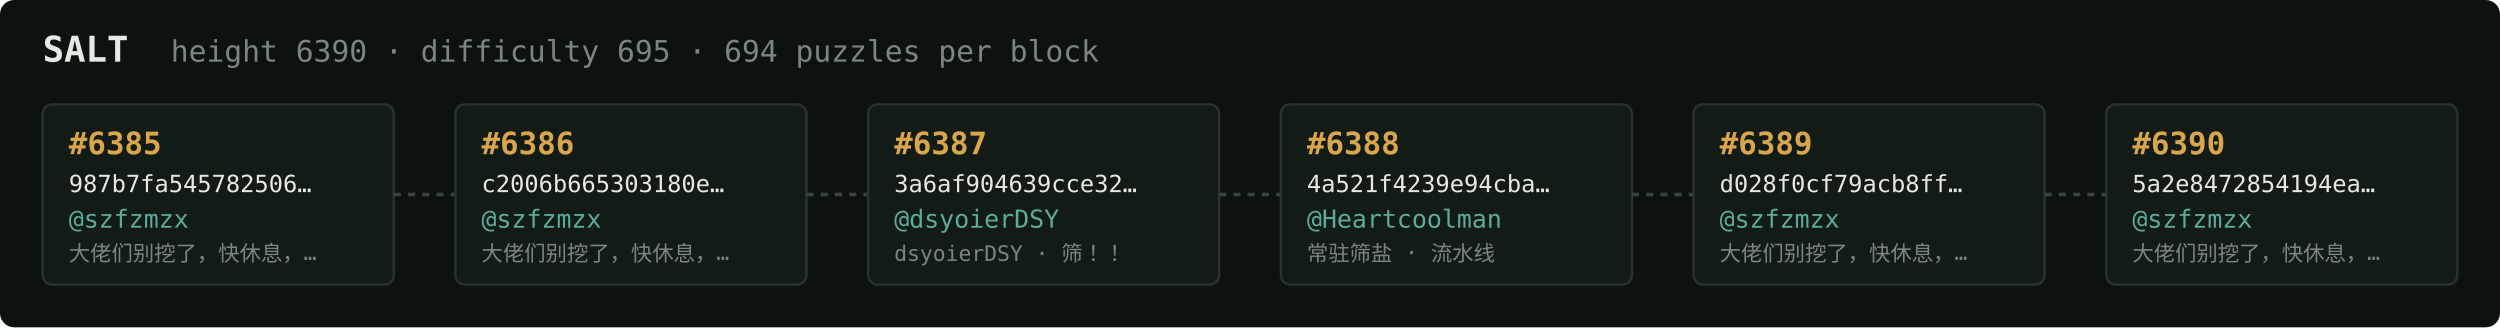
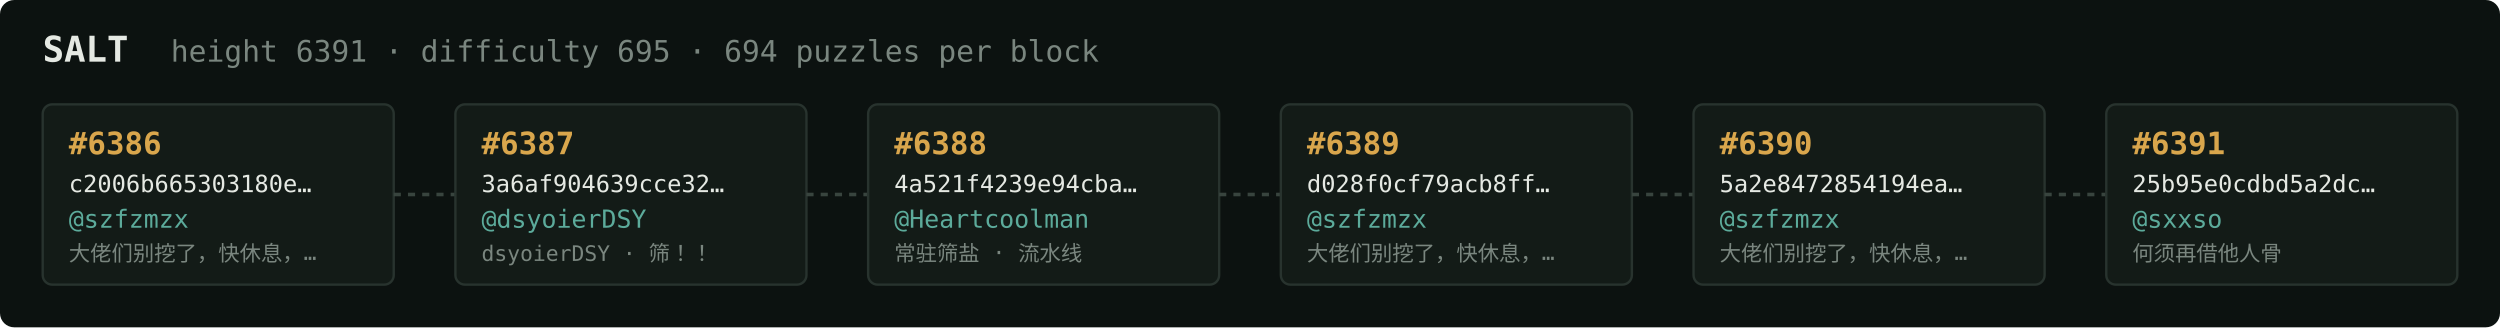
<svg xmlns="http://www.w3.org/2000/svg" width="1054" height="138" viewBox="0 0 1054 138" font-family="ui-monospace,SFMono-Regular,Menlo,monospace">
  <rect fill="#0c1210" width="1054" height="138" rx="6" />
  <text x="18" y="26" fill="#e5e9e3" font-size="15" font-weight="700">SALT</text>
-   <text x="72" y="26" fill="#7a867f" font-size="12.5">height 6390 · difficulty 695 · 694 puzzles per block</text>
+   <text x="72" y="26" fill="#7a867f" font-size="12.5">height 6391 · difficulty 695 · 694 puzzles per block</text>
  <rect x="18" y="44" width="148" height="76" rx="4" fill="#131b17" stroke="#28332e" stroke-width="1" />
-   <text x="29" y="65" fill="#d9a64c" font-size="13" font-weight="700">#6385</text>
-   <text x="29" y="81" fill="#e5e9e3" font-size="10">987b7fa545782506…</text>
+   <text x="29" y="65" fill="#d9a64c" font-size="13" font-weight="700">#6386</text>
+   <text x="29" y="81" fill="#e5e9e3" font-size="10">c2006b665303180e…</text>
  <text x="29" y="96" fill="#5cab9b" font-size="10.5">@szfzmzx</text>
  <text x="29" y="110" fill="#7a867f" font-size="9">大佬们别挖了，快休息，…</text>
  <line x1="166" y1="82.0" x2="192" y2="82.0" stroke="#38443e" stroke-width="1.5" stroke-dasharray="3 3" />
  <rect x="192" y="44" width="148" height="76" rx="4" fill="#131b17" stroke="#28332e" stroke-width="1" />
-   <text x="203" y="65" fill="#d9a64c" font-size="13" font-weight="700">#6386</text>
-   <text x="203" y="81" fill="#e5e9e3" font-size="10">c2006b665303180e…</text>
-   <text x="203" y="96" fill="#5cab9b" font-size="10.5">@szfzmzx</text>
-   <text x="203" y="110" fill="#7a867f" font-size="9">大佬们别挖了，快休息，…</text>
+   <text x="203" y="65" fill="#d9a64c" font-size="13" font-weight="700">#6387</text>
+   <text x="203" y="81" fill="#e5e9e3" font-size="10">3a6af904639cce32…</text>
+   <text x="203" y="96" fill="#5cab9b" font-size="10.5">@dsyoierDSY</text>
+   <text x="203" y="110" fill="#7a867f" font-size="9">dsyoierDSY · 筛！！</text>
  <line x1="340" y1="82.0" x2="366" y2="82.0" stroke="#38443e" stroke-width="1.5" stroke-dasharray="3 3" />
  <rect x="366" y="44" width="148" height="76" rx="4" fill="#131b17" stroke="#28332e" stroke-width="1" />
-   <text x="377" y="65" fill="#d9a64c" font-size="13" font-weight="700">#6387</text>
-   <text x="377" y="81" fill="#e5e9e3" font-size="10">3a6af904639cce32…</text>
-   <text x="377" y="96" fill="#5cab9b" font-size="10.5">@dsyoierDSY</text>
-   <text x="377" y="110" fill="#7a867f" font-size="9">dsyoierDSY · 筛！！</text>
+   <text x="377" y="65" fill="#d9a64c" font-size="13" font-weight="700">#6388</text>
+   <text x="377" y="81" fill="#e5e9e3" font-size="10">4a521f4239e94cba…</text>
+   <text x="377" y="96" fill="#5cab9b" font-size="10.5">@Heartcoolman</text>
+   <text x="377" y="110" fill="#7a867f" font-size="9">常驻筛盐 · 流水线</text>
  <line x1="514" y1="82.0" x2="540" y2="82.0" stroke="#38443e" stroke-width="1.5" stroke-dasharray="3 3" />
  <rect x="540" y="44" width="148" height="76" rx="4" fill="#131b17" stroke="#28332e" stroke-width="1" />
-   <text x="551" y="65" fill="#d9a64c" font-size="13" font-weight="700">#6388</text>
-   <text x="551" y="81" fill="#e5e9e3" font-size="10">4a521f4239e94cba…</text>
-   <text x="551" y="96" fill="#5cab9b" font-size="10.5">@Heartcoolman</text>
-   <text x="551" y="110" fill="#7a867f" font-size="9">常驻筛盐 · 流水线</text>
+   <text x="551" y="65" fill="#d9a64c" font-size="13" font-weight="700">#6389</text>
+   <text x="551" y="81" fill="#e5e9e3" font-size="10">d028f0cf79acb8ff…</text>
+   <text x="551" y="96" fill="#5cab9b" font-size="10.5">@szfzmzx</text>
+   <text x="551" y="110" fill="#7a867f" font-size="9">大佬们别挖了，快休息，…</text>
  <line x1="688" y1="82.0" x2="714" y2="82.0" stroke="#38443e" stroke-width="1.5" stroke-dasharray="3 3" />
  <rect x="714" y="44" width="148" height="76" rx="4" fill="#131b17" stroke="#28332e" stroke-width="1" />
-   <text x="725" y="65" fill="#d9a64c" font-size="13" font-weight="700">#6389</text>
-   <text x="725" y="81" fill="#e5e9e3" font-size="10">d028f0cf79acb8ff…</text>
+   <text x="725" y="65" fill="#d9a64c" font-size="13" font-weight="700">#6390</text>
+   <text x="725" y="81" fill="#e5e9e3" font-size="10">5a2e8472854194ea…</text>
  <text x="725" y="96" fill="#5cab9b" font-size="10.5">@szfzmzx</text>
  <text x="725" y="110" fill="#7a867f" font-size="9">大佬们别挖了，快休息，…</text>
  <line x1="862" y1="82.0" x2="888" y2="82.0" stroke="#38443e" stroke-width="1.5" stroke-dasharray="3 3" />
  <rect x="888" y="44" width="148" height="76" rx="4" fill="#131b17" stroke="#28332e" stroke-width="1" />
-   <text x="899" y="65" fill="#d9a64c" font-size="13" font-weight="700">#6390</text>
-   <text x="899" y="81" fill="#e5e9e3" font-size="10">5a2e8472854194ea…</text>
-   <text x="899" y="96" fill="#5cab9b" font-size="10.5">@szfzmzx</text>
-   <text x="899" y="110" fill="#7a867f" font-size="9">大佬们别挖了，快休息，…</text>
+   <text x="899" y="65" fill="#d9a64c" font-size="13" font-weight="700">#6391</text>
+   <text x="899" y="81" fill="#e5e9e3" font-size="10">25b95e0cdbd5a2dc…</text>
+   <text x="899" y="96" fill="#5cab9b" font-size="10.5">@sxxso</text>
+   <text x="899" y="110" fill="#7a867f" font-size="9">何须再借他人骨</text>
</svg>
